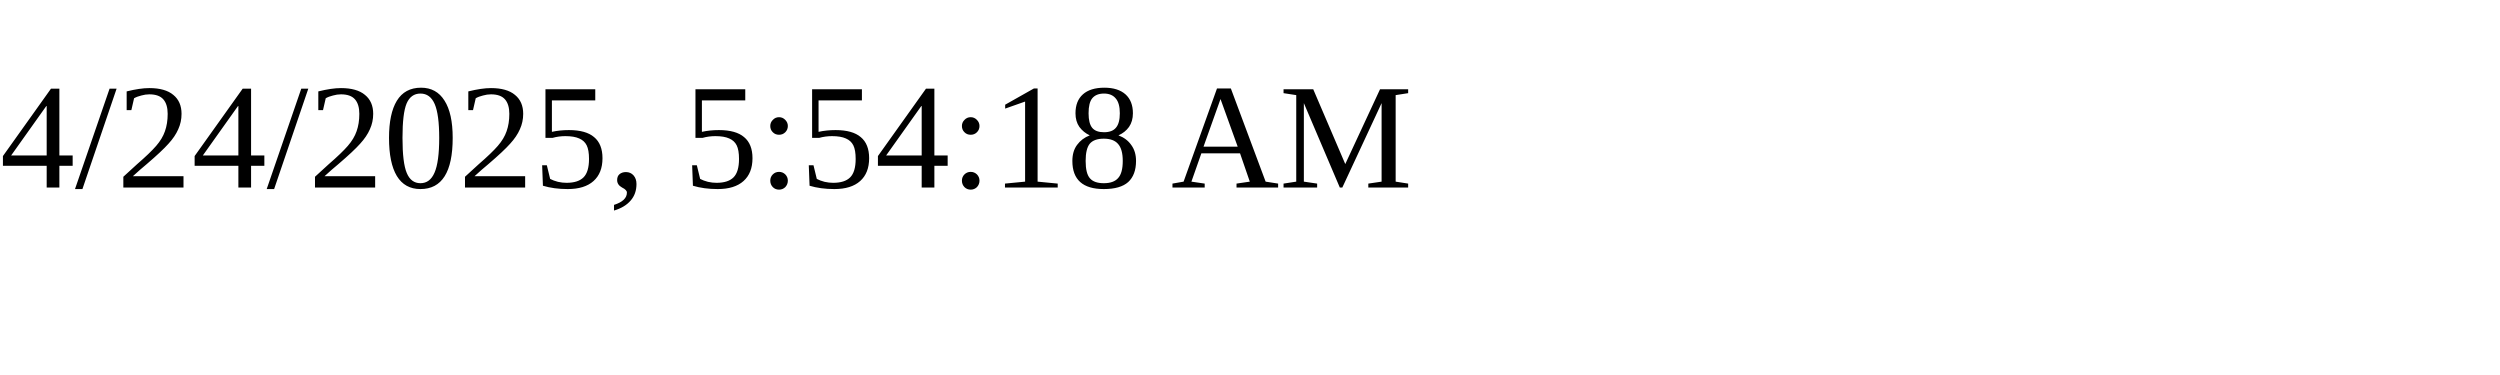
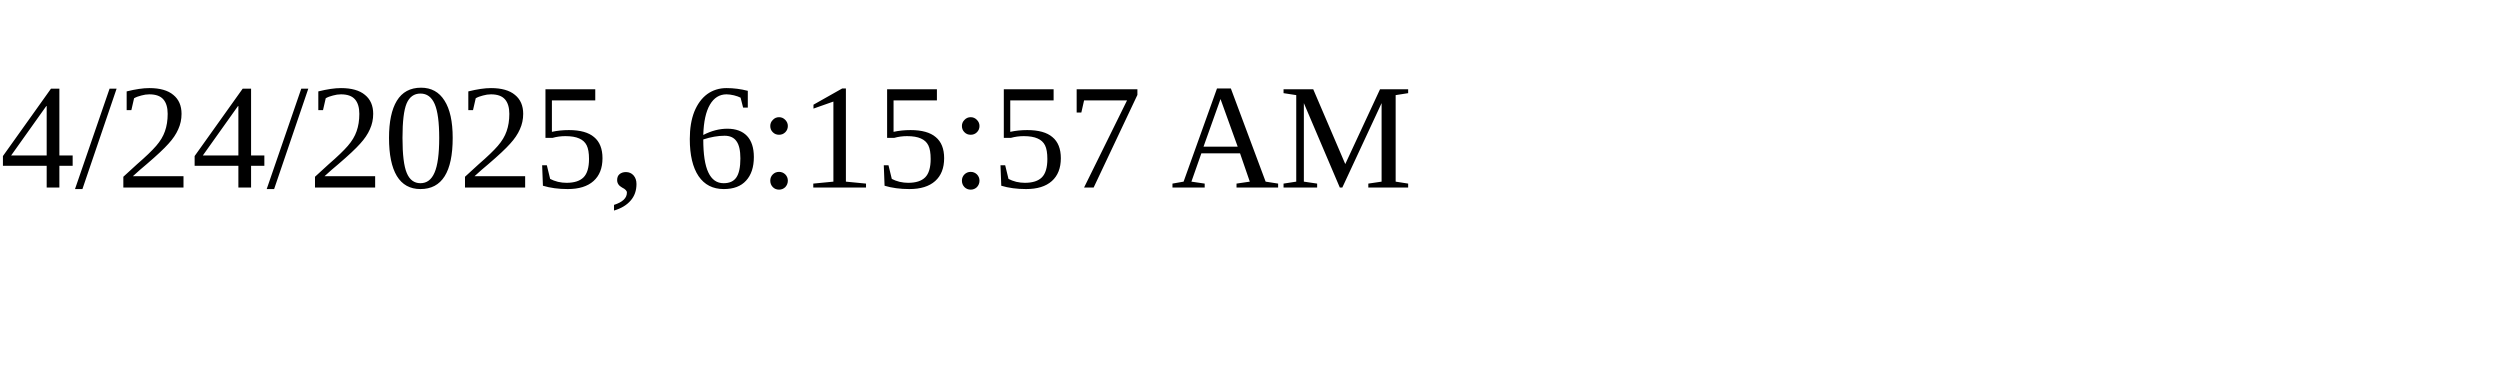
<svg xmlns="http://www.w3.org/2000/svg" height="30" width="200">
-   <text x="0" y="15">4/24/2025, 5:54:18 AM</text>
+   <text x="0" y="15">4/24/2025, 6:15:57 AM</text>
</svg>
